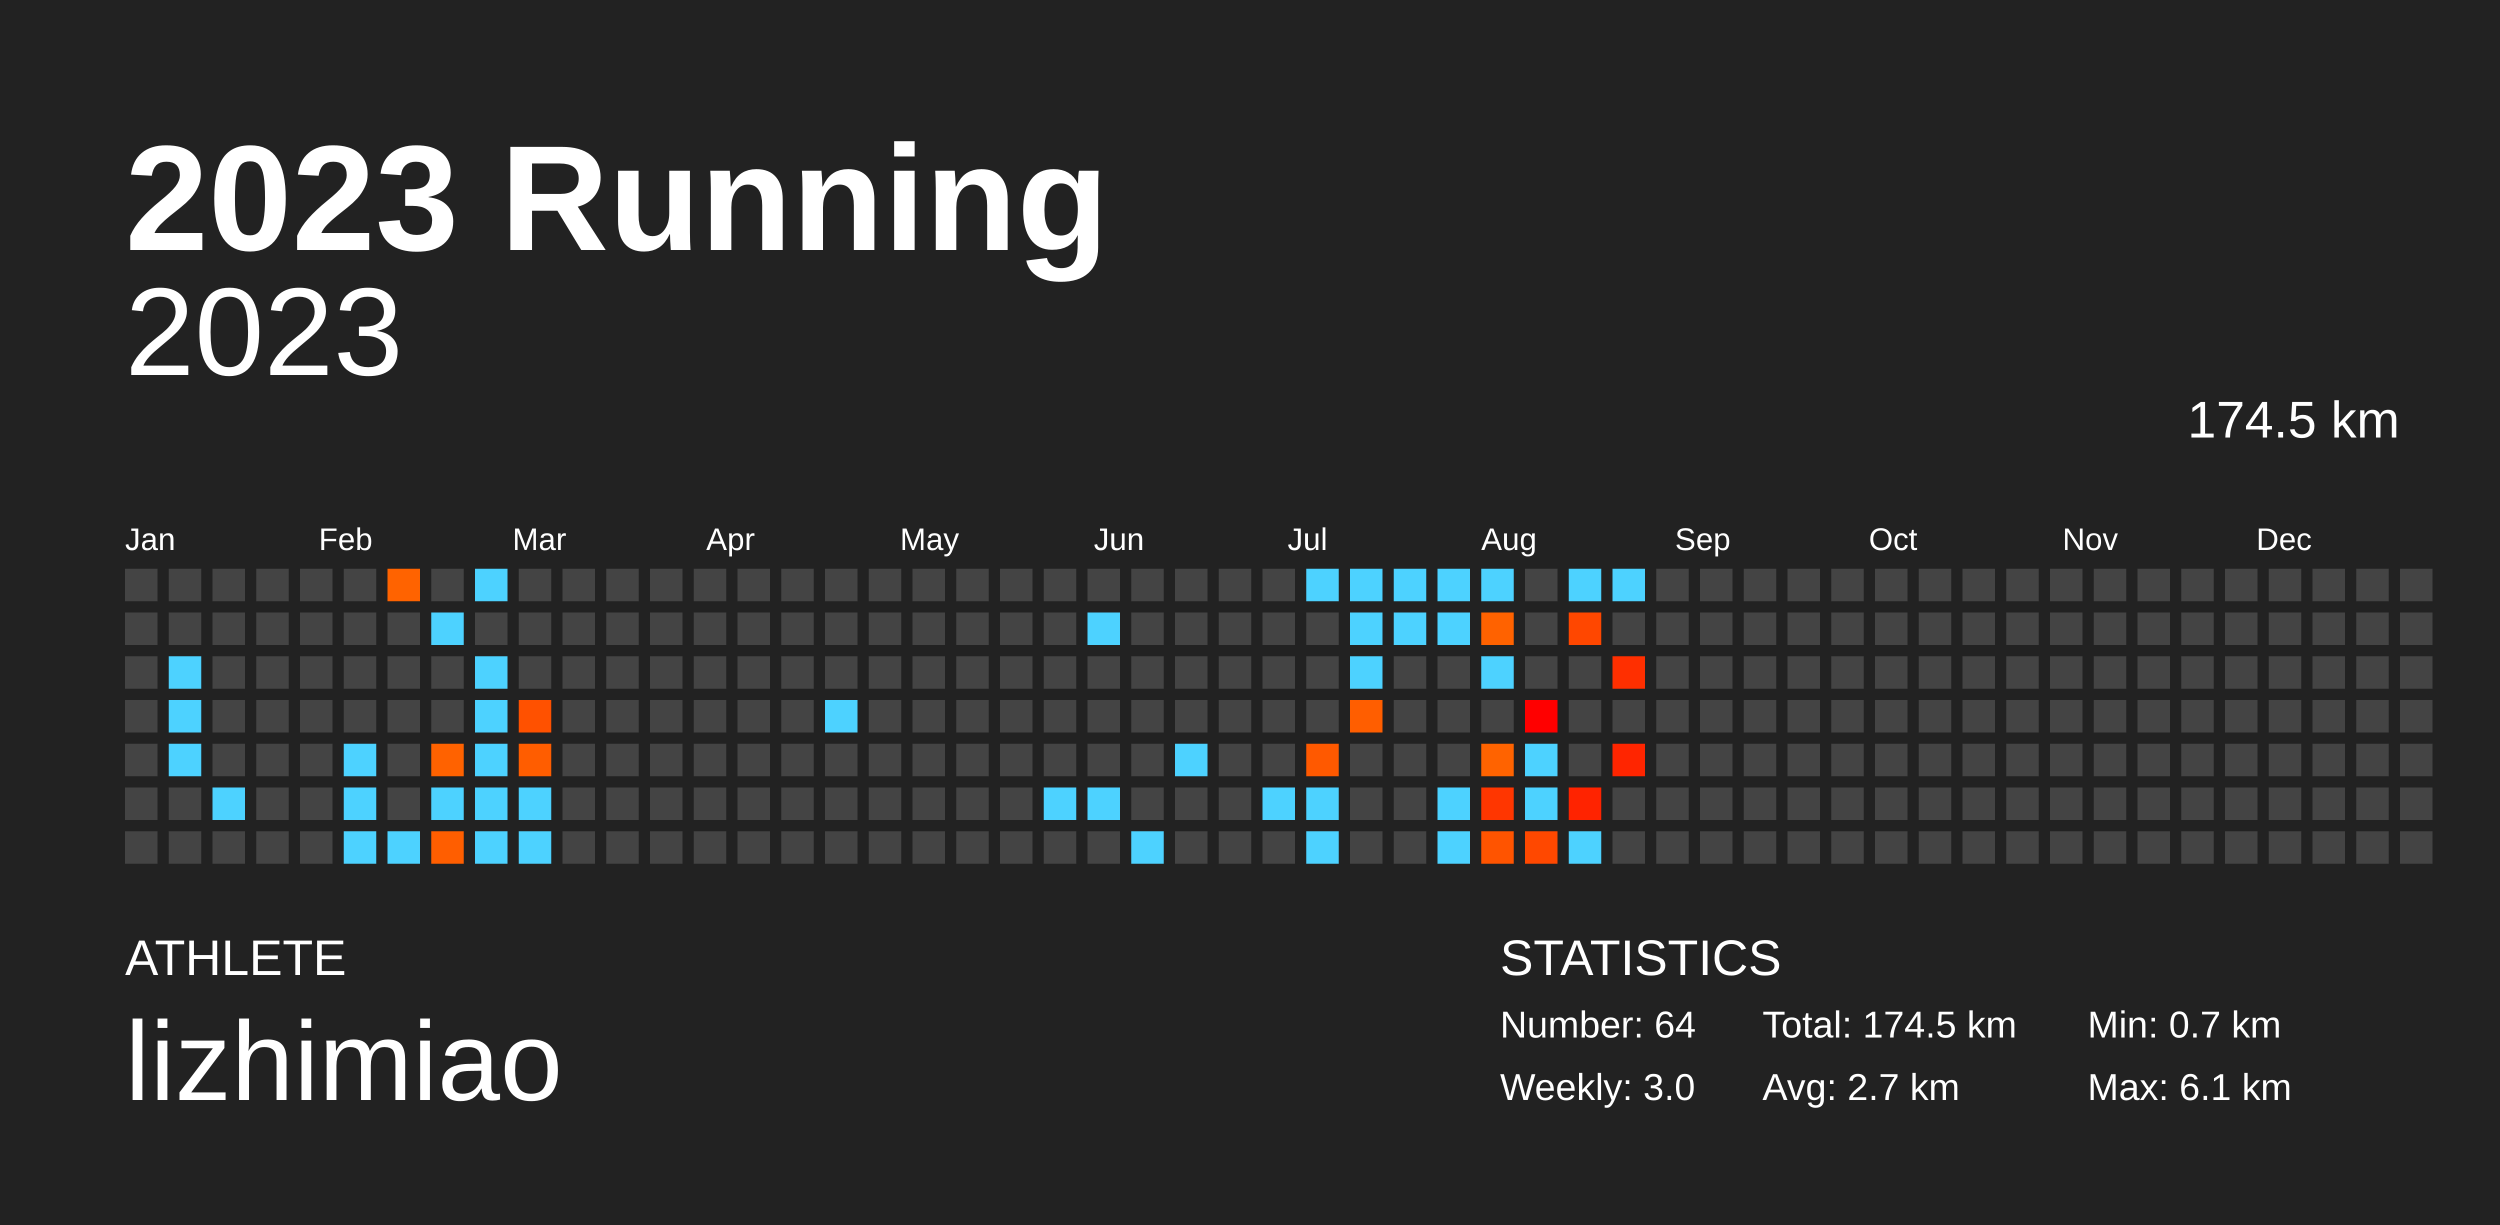
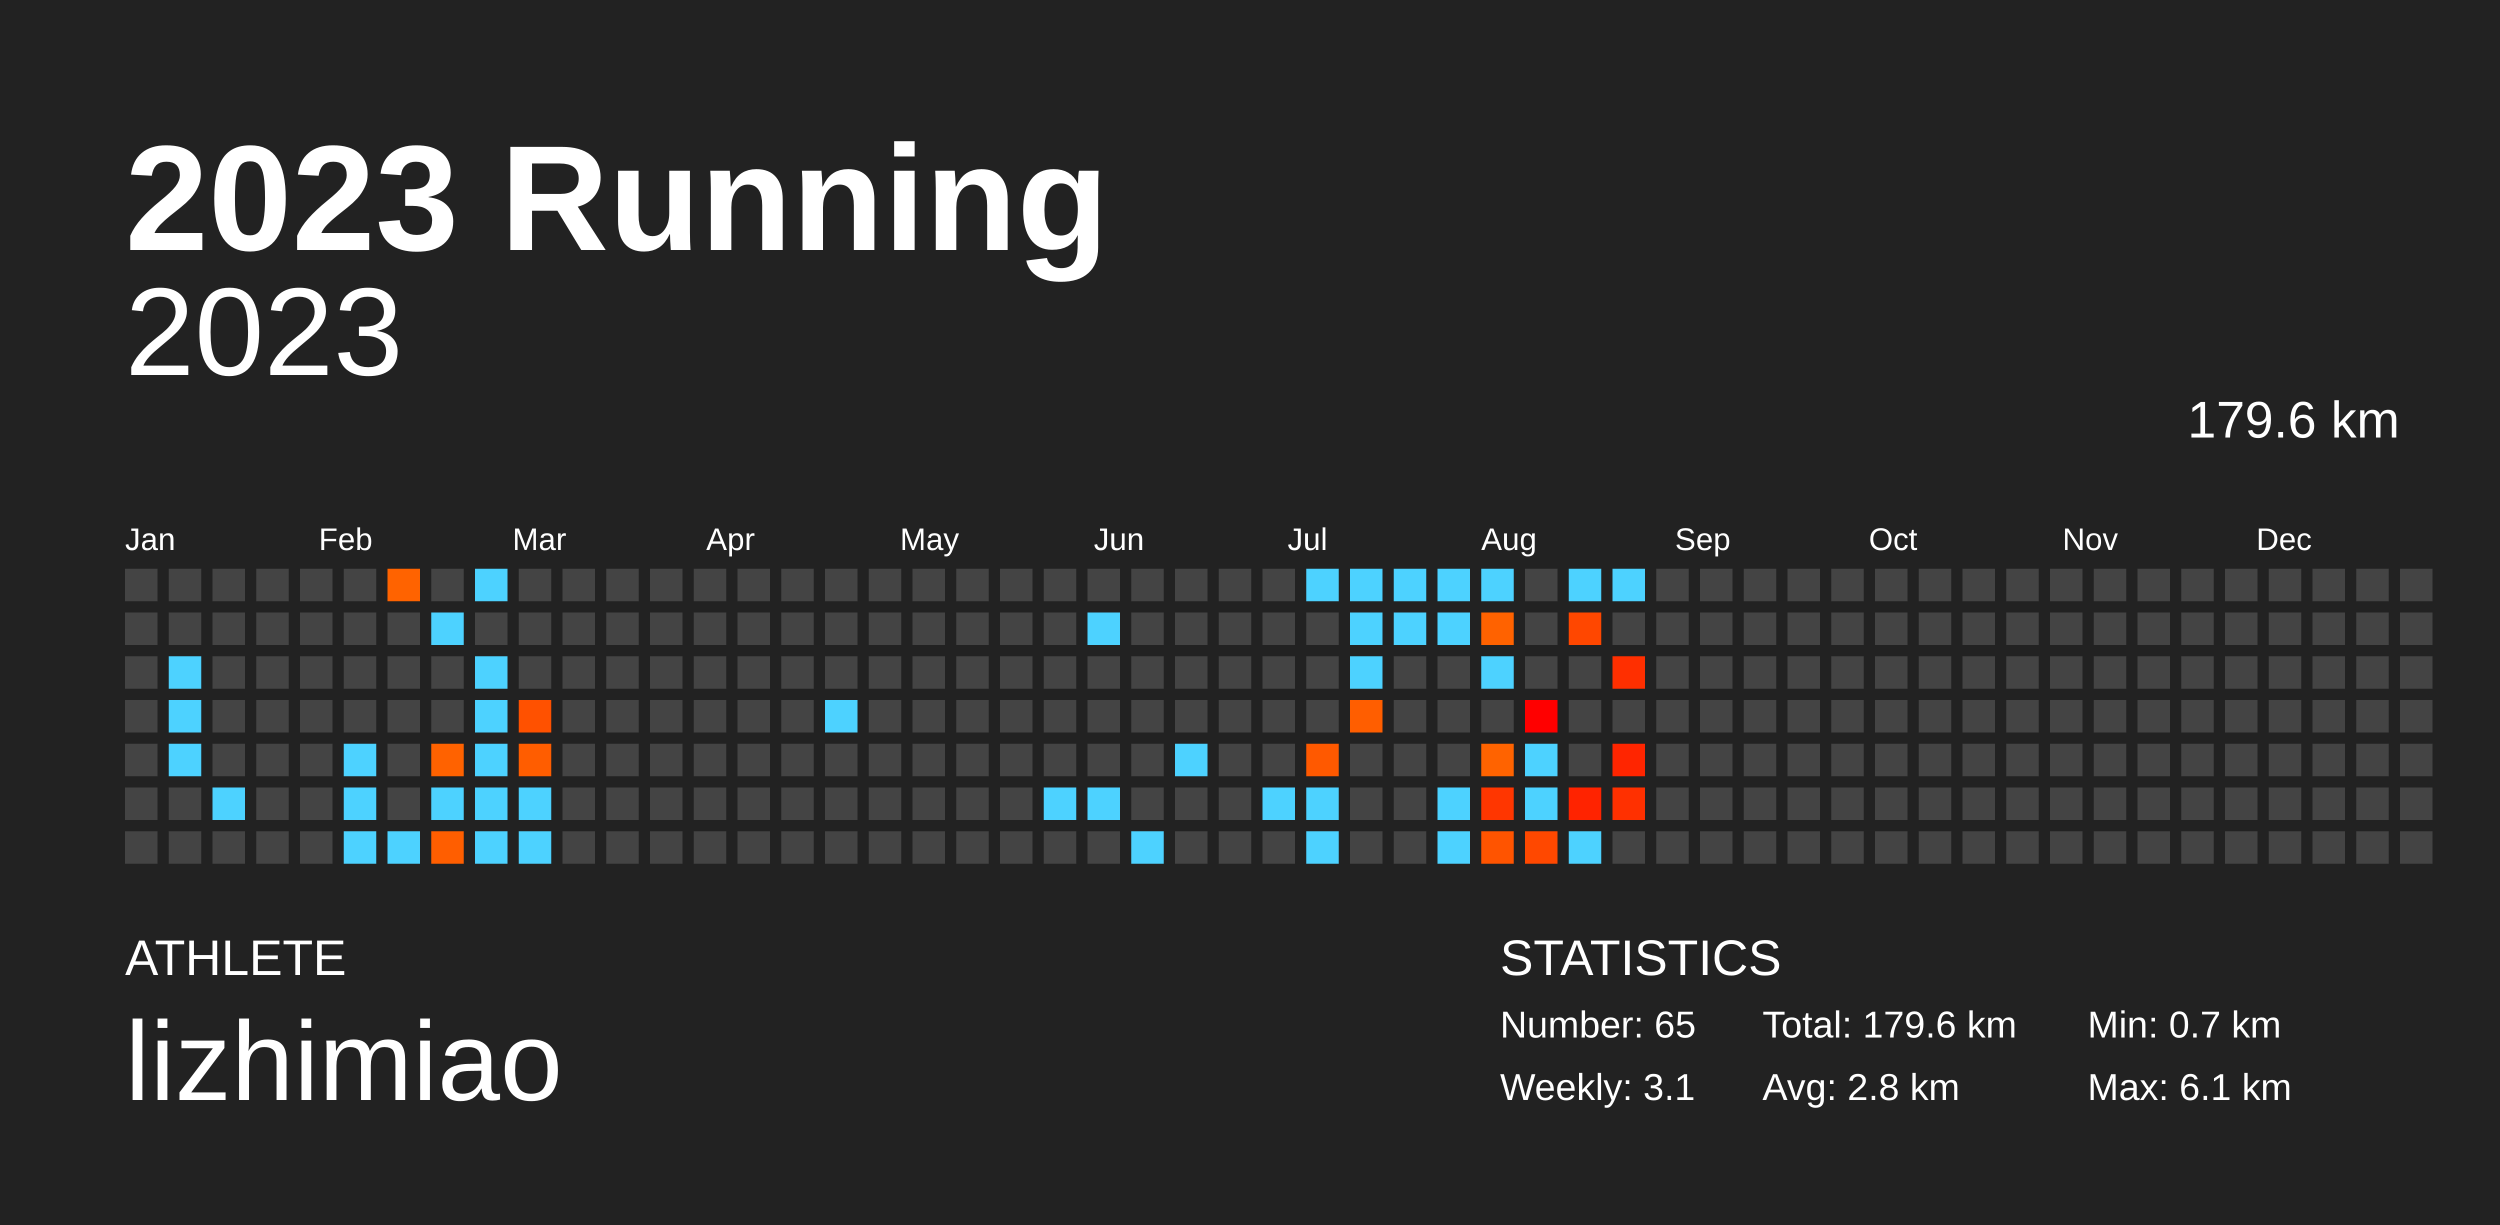
<svg xmlns="http://www.w3.org/2000/svg" baseProfile="full" height="98mm" version="1.1" viewBox="0,0,200,98" width="200mm">
  <defs />
  <rect fill="#222222" height="98" width="200" x="0" y="0" />
  <text fill="#FFFFFF" style="font-size:12px; font-family:Arial; font-weight:bold;" x="10" y="20">2023 Running</text>
  <text fill="#FFFFFF" style="font-size:4px; font-family:Arial" x="10" y="78">ATHLETE</text>
  <text fill="#FFFFFF" style="font-size:9px; font-family:Arial" x="10" y="88">lizhimiao</text>
  <text fill="#FFFFFF" style="font-size:4px; font-family:Arial" x="120" y="78">STATISTICS</text>
-   <text fill="#FFFFFF" style="font-size:3px; font-family:Arial" x="120" y="83">Number: 64</text>
-   <text fill="#FFFFFF" style="font-size:3px; font-family:Arial" x="120" y="88">Weekly: 3.0</text>
-   <text fill="#FFFFFF" style="font-size:3px; font-family:Arial" x="141" y="83">Total: 174.5 km</text>
-   <text fill="#FFFFFF" style="font-size:3px; font-family:Arial" x="141" y="88">Avg: 2.7 km</text>
+   <text fill="#FFFFFF" style="font-size:3px; font-family:Arial" x="120" y="83">Number: 65</text>
+   <text fill="#FFFFFF" style="font-size:3px; font-family:Arial" x="120" y="88">Weekly: 3.1</text>
+   <text fill="#FFFFFF" style="font-size:3px; font-family:Arial" x="141" y="83">Total: 179.6 km</text>
+   <text fill="#FFFFFF" style="font-size:3px; font-family:Arial" x="141" y="88">Avg: 2.8 km</text>
  <text fill="#FFFFFF" style="font-size:3px; font-family:Arial" x="167" y="83">Min: 0.7 km</text>
  <text fill="#FFFFFF" style="font-size:3px; font-family:Arial" x="167" y="88">Max: 6.1 km</text>
  <text alignment-baseline="hanging" fill="#FFFFFF" style="font-size:10.0px; font-family:Arial;" x="10" y="30">2023</text>
-   <text alignment-baseline="hanging" fill="#FFFFFF" style="font-size:4.125px; font-family:Arial;" x="175" y="35">174.5 km</text>
+   <text alignment-baseline="hanging" fill="#FFFFFF" style="font-size:4.125px; font-family:Arial;" x="175" y="35">179.6 km</text>
  <text fill="#FFFFFF" style="font-size:2.5px; font-family:Arial" x="10.0" y="44">Jan</text>
  <text fill="#FFFFFF" style="font-size:2.5px; font-family:Arial" x="25.5" y="44">Feb</text>
  <text fill="#FFFFFF" style="font-size:2.5px; font-family:Arial" x="41.0" y="44">Mar</text>
  <text fill="#FFFFFF" style="font-size:2.5px; font-family:Arial" x="56.5" y="44">Apr</text>
  <text fill="#FFFFFF" style="font-size:2.5px; font-family:Arial" x="72.0" y="44">May</text>
  <text fill="#FFFFFF" style="font-size:2.5px; font-family:Arial" x="87.5" y="44">Jun</text>
  <text fill="#FFFFFF" style="font-size:2.5px; font-family:Arial" x="103.0" y="44">Jul</text>
  <text fill="#FFFFFF" style="font-size:2.5px; font-family:Arial" x="118.5" y="44">Aug</text>
  <text fill="#FFFFFF" style="font-size:2.5px; font-family:Arial" x="134.0" y="44">Sep</text>
  <text fill="#FFFFFF" style="font-size:2.5px; font-family:Arial" x="149.5" y="44">Oct</text>
  <text fill="#FFFFFF" style="font-size:2.5px; font-family:Arial" x="165.0" y="44">Nov</text>
  <text fill="#FFFFFF" style="font-size:2.5px; font-family:Arial" x="180.5" y="44">Dec</text>
  <rect fill="#444444" height="2.6" width="2.6" x="10.0" y="45.5" />
  <rect fill="#444444" height="2.6" width="2.6" x="10.0" y="49.0" />
  <rect fill="#444444" height="2.6" width="2.6" x="10.0" y="52.5" />
  <rect fill="#444444" height="2.6" width="2.6" x="10.0" y="56.0" />
  <rect fill="#444444" height="2.6" width="2.6" x="10.0" y="59.5" />
  <rect fill="#444444" height="2.6" width="2.6" x="10.0" y="63.0" />
  <rect fill="#444444" height="2.6" width="2.6" x="10.0" y="66.5" />
  <rect fill="#444444" height="2.6" width="2.6" x="13.5" y="45.5" />
  <rect fill="#444444" height="2.6" width="2.6" x="13.5" y="49.0" />
  <rect fill="#4dd2ff" height="2.6" width="2.6" x="13.5" y="52.5" />
  <rect fill="#4dd2ff" height="2.6" width="2.6" x="13.5" y="56.0" />
  <rect fill="#4dd2ff" height="2.6" width="2.6" x="13.5" y="59.5" />
  <rect fill="#444444" height="2.6" width="2.6" x="13.5" y="63.0" />
  <rect fill="#444444" height="2.6" width="2.6" x="13.5" y="66.5" />
  <rect fill="#444444" height="2.6" width="2.6" x="17.0" y="45.5" />
  <rect fill="#444444" height="2.6" width="2.6" x="17.0" y="49.0" />
  <rect fill="#444444" height="2.6" width="2.6" x="17.0" y="52.5" />
  <rect fill="#444444" height="2.6" width="2.6" x="17.0" y="56.0" />
  <rect fill="#444444" height="2.6" width="2.6" x="17.0" y="59.5" />
  <rect fill="#4dd2ff" height="2.6" width="2.6" x="17.0" y="63.0" />
  <rect fill="#444444" height="2.6" width="2.6" x="17.0" y="66.5" />
  <rect fill="#444444" height="2.6" width="2.6" x="20.5" y="45.5" />
  <rect fill="#444444" height="2.6" width="2.6" x="20.5" y="49.0" />
  <rect fill="#444444" height="2.6" width="2.6" x="20.5" y="52.5" />
  <rect fill="#444444" height="2.6" width="2.6" x="20.5" y="56.0" />
  <rect fill="#444444" height="2.6" width="2.6" x="20.5" y="59.5" />
  <rect fill="#444444" height="2.6" width="2.6" x="20.5" y="63.0" />
  <rect fill="#444444" height="2.6" width="2.6" x="20.5" y="66.5" />
  <rect fill="#444444" height="2.6" width="2.6" x="24.0" y="45.5" />
  <rect fill="#444444" height="2.6" width="2.6" x="24.0" y="49.0" />
  <rect fill="#444444" height="2.6" width="2.6" x="24.0" y="52.5" />
  <rect fill="#444444" height="2.6" width="2.6" x="24.0" y="56.0" />
  <rect fill="#444444" height="2.6" width="2.6" x="24.0" y="59.5" />
  <rect fill="#444444" height="2.6" width="2.6" x="24.0" y="63.0" />
  <rect fill="#444444" height="2.6" width="2.6" x="24.0" y="66.5" />
  <rect fill="#444444" height="2.6" width="2.6" x="27.5" y="45.5" />
  <rect fill="#444444" height="2.6" width="2.6" x="27.5" y="49.0" />
  <rect fill="#444444" height="2.6" width="2.6" x="27.5" y="52.5" />
  <rect fill="#444444" height="2.6" width="2.6" x="27.5" y="56.0" />
  <rect fill="#4dd2ff" height="2.6" width="2.6" x="27.5" y="59.5" />
  <rect fill="#4dd2ff" height="2.6" width="2.6" x="27.5" y="63.0" />
  <rect fill="#4dd2ff" height="2.6" width="2.6" x="27.5" y="66.5" />
  <rect fill="#ff6300" height="2.6" width="2.6" x="31.0" y="45.5" />
  <rect fill="#444444" height="2.6" width="2.6" x="31.0" y="49.0" />
  <rect fill="#444444" height="2.6" width="2.6" x="31.0" y="52.5" />
  <rect fill="#444444" height="2.6" width="2.6" x="31.0" y="56.0" />
  <rect fill="#444444" height="2.6" width="2.6" x="31.0" y="59.5" />
  <rect fill="#444444" height="2.6" width="2.6" x="31.0" y="63.0" />
  <rect fill="#4dd2ff" height="2.6" width="2.6" x="31.0" y="66.5" />
  <rect fill="#444444" height="2.6" width="2.6" x="34.5" y="45.5" />
  <rect fill="#4dd2ff" height="2.6" width="2.6" x="34.5" y="49.0" />
  <rect fill="#444444" height="2.6" width="2.6" x="34.5" y="52.5" />
  <rect fill="#444444" height="2.6" width="2.6" x="34.5" y="56.0" />
  <rect fill="#ff6200" height="2.6" width="2.6" x="34.5" y="59.5" />
  <rect fill="#4dd2ff" height="2.6" width="2.6" x="34.5" y="63.0" />
  <rect fill="#ff5e00" height="2.6" width="2.6" x="34.5" y="66.5" />
  <rect fill="#4dd2ff" height="2.6" width="2.6" x="38.0" y="45.5" />
  <rect fill="#444444" height="2.6" width="2.6" x="38.0" y="49.0" />
  <rect fill="#4dd2ff" height="2.6" width="2.6" x="38.0" y="52.5" />
  <rect fill="#4dd2ff" height="2.6" width="2.6" x="38.0" y="56.0" />
  <rect fill="#4dd2ff" height="2.6" width="2.6" x="38.0" y="59.5" />
  <rect fill="#4dd2ff" height="2.6" width="2.6" x="38.0" y="63.0" />
  <rect fill="#4dd2ff" height="2.6" width="2.6" x="38.0" y="66.5" />
  <rect fill="#444444" height="2.6" width="2.6" x="41.5" y="45.5" />
  <rect fill="#444444" height="2.6" width="2.6" x="41.5" y="49.0" />
  <rect fill="#444444" height="2.6" width="2.6" x="41.5" y="52.5" />
  <rect fill="#ff5100" height="2.6" width="2.6" x="41.5" y="56.0" />
  <rect fill="#ff5d00" height="2.6" width="2.6" x="41.5" y="59.5" />
  <rect fill="#4dd2ff" height="2.6" width="2.6" x="41.5" y="63.0" />
  <rect fill="#4dd2ff" height="2.6" width="2.6" x="41.5" y="66.5" />
  <rect fill="#444444" height="2.6" width="2.6" x="45.0" y="45.5" />
  <rect fill="#444444" height="2.6" width="2.6" x="45.0" y="49.0" />
  <rect fill="#444444" height="2.6" width="2.6" x="45.0" y="52.5" />
  <rect fill="#444444" height="2.6" width="2.6" x="45.0" y="56.0" />
  <rect fill="#444444" height="2.6" width="2.6" x="45.0" y="59.5" />
  <rect fill="#444444" height="2.6" width="2.6" x="45.0" y="63.0" />
  <rect fill="#444444" height="2.6" width="2.6" x="45.0" y="66.5" />
  <rect fill="#444444" height="2.6" width="2.6" x="48.5" y="45.5" />
  <rect fill="#444444" height="2.6" width="2.6" x="48.5" y="49.0" />
  <rect fill="#444444" height="2.6" width="2.6" x="48.5" y="52.5" />
  <rect fill="#444444" height="2.6" width="2.6" x="48.5" y="56.0" />
  <rect fill="#444444" height="2.6" width="2.6" x="48.5" y="59.5" />
  <rect fill="#444444" height="2.6" width="2.6" x="48.5" y="63.0" />
  <rect fill="#444444" height="2.6" width="2.6" x="48.5" y="66.5" />
  <rect fill="#444444" height="2.6" width="2.6" x="52.0" y="45.5" />
  <rect fill="#444444" height="2.6" width="2.6" x="52.0" y="49.0" />
  <rect fill="#444444" height="2.6" width="2.6" x="52.0" y="52.5" />
  <rect fill="#444444" height="2.6" width="2.6" x="52.0" y="56.0" />
  <rect fill="#444444" height="2.6" width="2.6" x="52.0" y="59.5" />
  <rect fill="#444444" height="2.6" width="2.6" x="52.0" y="63.0" />
  <rect fill="#444444" height="2.6" width="2.6" x="52.0" y="66.5" />
  <rect fill="#444444" height="2.6" width="2.6" x="55.5" y="45.5" />
  <rect fill="#444444" height="2.6" width="2.6" x="55.5" y="49.0" />
  <rect fill="#444444" height="2.6" width="2.6" x="55.5" y="52.5" />
  <rect fill="#444444" height="2.6" width="2.6" x="55.5" y="56.0" />
  <rect fill="#444444" height="2.6" width="2.6" x="55.5" y="59.5" />
  <rect fill="#444444" height="2.6" width="2.6" x="55.5" y="63.0" />
  <rect fill="#444444" height="2.6" width="2.6" x="55.5" y="66.5" />
  <rect fill="#444444" height="2.6" width="2.6" x="59.0" y="45.5" />
  <rect fill="#444444" height="2.6" width="2.6" x="59.0" y="49.0" />
  <rect fill="#444444" height="2.6" width="2.6" x="59.0" y="52.5" />
  <rect fill="#444444" height="2.6" width="2.6" x="59.0" y="56.0" />
  <rect fill="#444444" height="2.6" width="2.6" x="59.0" y="59.5" />
  <rect fill="#444444" height="2.6" width="2.6" x="59.0" y="63.0" />
  <rect fill="#444444" height="2.6" width="2.6" x="59.0" y="66.5" />
  <rect fill="#444444" height="2.6" width="2.6" x="62.5" y="45.5" />
  <rect fill="#444444" height="2.6" width="2.6" x="62.5" y="49.0" />
  <rect fill="#444444" height="2.6" width="2.6" x="62.5" y="52.5" />
  <rect fill="#444444" height="2.6" width="2.6" x="62.5" y="56.0" />
  <rect fill="#444444" height="2.6" width="2.6" x="62.5" y="59.5" />
  <rect fill="#444444" height="2.6" width="2.6" x="62.5" y="63.0" />
  <rect fill="#444444" height="2.6" width="2.6" x="62.5" y="66.5" />
  <rect fill="#444444" height="2.6" width="2.6" x="66.0" y="45.5" />
  <rect fill="#444444" height="2.6" width="2.6" x="66.0" y="49.0" />
  <rect fill="#444444" height="2.6" width="2.6" x="66.0" y="52.5" />
  <rect fill="#4dd2ff" height="2.6" width="2.6" x="66.0" y="56.0" />
  <rect fill="#444444" height="2.6" width="2.6" x="66.0" y="59.5" />
  <rect fill="#444444" height="2.6" width="2.6" x="66.0" y="63.0" />
  <rect fill="#444444" height="2.6" width="2.6" x="66.0" y="66.5" />
  <rect fill="#444444" height="2.6" width="2.6" x="69.5" y="45.5" />
  <rect fill="#444444" height="2.6" width="2.6" x="69.5" y="49.0" />
  <rect fill="#444444" height="2.6" width="2.6" x="69.5" y="52.5" />
  <rect fill="#444444" height="2.6" width="2.6" x="69.5" y="56.0" />
  <rect fill="#444444" height="2.6" width="2.6" x="69.5" y="59.5" />
  <rect fill="#444444" height="2.6" width="2.6" x="69.5" y="63.0" />
  <rect fill="#444444" height="2.6" width="2.6" x="69.5" y="66.5" />
  <rect fill="#444444" height="2.6" width="2.6" x="73.0" y="45.5" />
  <rect fill="#444444" height="2.6" width="2.6" x="73.0" y="49.0" />
  <rect fill="#444444" height="2.6" width="2.6" x="73.0" y="52.5" />
  <rect fill="#444444" height="2.6" width="2.6" x="73.0" y="56.0" />
  <rect fill="#444444" height="2.6" width="2.6" x="73.0" y="59.5" />
  <rect fill="#444444" height="2.6" width="2.6" x="73.0" y="63.0" />
  <rect fill="#444444" height="2.6" width="2.6" x="73.0" y="66.5" />
  <rect fill="#444444" height="2.6" width="2.6" x="76.5" y="45.5" />
  <rect fill="#444444" height="2.6" width="2.6" x="76.5" y="49.0" />
  <rect fill="#444444" height="2.6" width="2.6" x="76.5" y="52.5" />
  <rect fill="#444444" height="2.6" width="2.6" x="76.5" y="56.0" />
  <rect fill="#444444" height="2.6" width="2.6" x="76.5" y="59.5" />
  <rect fill="#444444" height="2.6" width="2.6" x="76.5" y="63.0" />
  <rect fill="#444444" height="2.6" width="2.6" x="76.5" y="66.5" />
  <rect fill="#444444" height="2.6" width="2.6" x="80.0" y="45.5" />
  <rect fill="#444444" height="2.6" width="2.6" x="80.0" y="49.0" />
  <rect fill="#444444" height="2.6" width="2.6" x="80.0" y="52.5" />
  <rect fill="#444444" height="2.6" width="2.6" x="80.0" y="56.0" />
  <rect fill="#444444" height="2.6" width="2.6" x="80.0" y="59.5" />
  <rect fill="#444444" height="2.6" width="2.6" x="80.0" y="63.0" />
  <rect fill="#444444" height="2.6" width="2.6" x="80.0" y="66.5" />
  <rect fill="#444444" height="2.6" width="2.6" x="83.5" y="45.5" />
  <rect fill="#444444" height="2.6" width="2.6" x="83.5" y="49.0" />
  <rect fill="#444444" height="2.6" width="2.6" x="83.5" y="52.5" />
  <rect fill="#444444" height="2.6" width="2.6" x="83.5" y="56.0" />
  <rect fill="#444444" height="2.6" width="2.6" x="83.5" y="59.5" />
  <rect fill="#4dd2ff" height="2.6" width="2.6" x="83.5" y="63.0" />
  <rect fill="#444444" height="2.6" width="2.6" x="83.5" y="66.5" />
  <rect fill="#444444" height="2.6" width="2.6" x="87.0" y="45.5" />
  <rect fill="#4dd2ff" height="2.6" width="2.6" x="87.0" y="49.0" />
  <rect fill="#444444" height="2.6" width="2.6" x="87.0" y="52.5" />
  <rect fill="#444444" height="2.6" width="2.6" x="87.0" y="56.0" />
  <rect fill="#444444" height="2.6" width="2.6" x="87.0" y="59.5" />
  <rect fill="#4dd2ff" height="2.6" width="2.6" x="87.0" y="63.0" />
  <rect fill="#444444" height="2.6" width="2.6" x="87.0" y="66.5" />
  <rect fill="#444444" height="2.6" width="2.6" x="90.5" y="45.5" />
  <rect fill="#444444" height="2.6" width="2.6" x="90.5" y="49.0" />
  <rect fill="#444444" height="2.6" width="2.6" x="90.5" y="52.5" />
  <rect fill="#444444" height="2.6" width="2.6" x="90.5" y="56.0" />
  <rect fill="#444444" height="2.6" width="2.6" x="90.5" y="59.5" />
  <rect fill="#444444" height="2.6" width="2.6" x="90.5" y="63.0" />
  <rect fill="#4dd2ff" height="2.6" width="2.6" x="90.5" y="66.5" />
  <rect fill="#444444" height="2.6" width="2.6" x="94.0" y="45.5" />
  <rect fill="#444444" height="2.6" width="2.6" x="94.0" y="49.0" />
  <rect fill="#444444" height="2.6" width="2.6" x="94.0" y="52.5" />
  <rect fill="#444444" height="2.6" width="2.6" x="94.0" y="56.0" />
  <rect fill="#4dd2ff" height="2.6" width="2.6" x="94.0" y="59.5" />
  <rect fill="#444444" height="2.6" width="2.6" x="94.0" y="63.0" />
  <rect fill="#444444" height="2.6" width="2.6" x="94.0" y="66.5" />
  <rect fill="#444444" height="2.6" width="2.6" x="97.5" y="45.5" />
  <rect fill="#444444" height="2.6" width="2.6" x="97.5" y="49.0" />
  <rect fill="#444444" height="2.6" width="2.6" x="97.5" y="52.5" />
  <rect fill="#444444" height="2.6" width="2.6" x="97.5" y="56.0" />
  <rect fill="#444444" height="2.6" width="2.6" x="97.5" y="59.5" />
  <rect fill="#444444" height="2.6" width="2.6" x="97.5" y="63.0" />
  <rect fill="#444444" height="2.6" width="2.6" x="97.5" y="66.5" />
  <rect fill="#444444" height="2.6" width="2.6" x="101.0" y="45.5" />
  <rect fill="#444444" height="2.6" width="2.6" x="101.0" y="49.0" />
  <rect fill="#444444" height="2.6" width="2.6" x="101.0" y="52.5" />
  <rect fill="#444444" height="2.6" width="2.6" x="101.0" y="56.0" />
  <rect fill="#444444" height="2.6" width="2.6" x="101.0" y="59.5" />
  <rect fill="#4dd2ff" height="2.6" width="2.6" x="101.0" y="63.0" />
  <rect fill="#444444" height="2.6" width="2.6" x="101.0" y="66.5" />
  <rect fill="#4dd2ff" height="2.6" width="2.6" x="104.5" y="45.5" />
  <rect fill="#444444" height="2.6" width="2.6" x="104.5" y="49.0" />
  <rect fill="#444444" height="2.6" width="2.6" x="104.5" y="52.5" />
  <rect fill="#444444" height="2.6" width="2.6" x="104.5" y="56.0" />
  <rect fill="#ff5900" height="2.6" width="2.6" x="104.5" y="59.5" />
  <rect fill="#4dd2ff" height="2.6" width="2.6" x="104.5" y="63.0" />
  <rect fill="#4dd2ff" height="2.6" width="2.6" x="104.5" y="66.5" />
  <rect fill="#4dd2ff" height="2.6" width="2.6" x="108.0" y="45.5" />
  <rect fill="#4dd2ff" height="2.6" width="2.6" x="108.0" y="49.0" />
  <rect fill="#4dd2ff" height="2.6" width="2.6" x="108.0" y="52.5" />
  <rect fill="#ff5e00" height="2.6" width="2.6" x="108.0" y="56.0" />
  <rect fill="#444444" height="2.6" width="2.6" x="108.0" y="59.5" />
  <rect fill="#444444" height="2.6" width="2.6" x="108.0" y="63.0" />
  <rect fill="#444444" height="2.6" width="2.6" x="108.0" y="66.5" />
  <rect fill="#4dd2ff" height="2.6" width="2.6" x="111.5" y="45.5" />
  <rect fill="#4dd2ff" height="2.6" width="2.6" x="111.5" y="49.0" />
  <rect fill="#444444" height="2.6" width="2.6" x="111.5" y="52.5" />
  <rect fill="#444444" height="2.6" width="2.6" x="111.5" y="56.0" />
  <rect fill="#444444" height="2.6" width="2.6" x="111.5" y="59.5" />
  <rect fill="#444444" height="2.6" width="2.6" x="111.5" y="63.0" />
  <rect fill="#444444" height="2.6" width="2.6" x="111.5" y="66.5" />
  <rect fill="#4dd2ff" height="2.6" width="2.6" x="115.0" y="45.5" />
  <rect fill="#4dd2ff" height="2.6" width="2.6" x="115.0" y="49.0" />
  <rect fill="#444444" height="2.6" width="2.6" x="115.0" y="52.5" />
  <rect fill="#444444" height="2.6" width="2.6" x="115.0" y="56.0" />
  <rect fill="#444444" height="2.6" width="2.6" x="115.0" y="59.5" />
  <rect fill="#4dd2ff" height="2.6" width="2.6" x="115.0" y="63.0" />
  <rect fill="#4dd2ff" height="2.6" width="2.6" x="115.0" y="66.5" />
  <rect fill="#4dd2ff" height="2.6" width="2.6" x="118.5" y="45.5" />
  <rect fill="#ff6200" height="2.6" width="2.6" x="118.5" y="49.0" />
  <rect fill="#4dd2ff" height="2.6" width="2.6" x="118.5" y="52.5" />
  <rect fill="#444444" height="2.6" width="2.6" x="118.5" y="56.0" />
  <rect fill="#ff6300" height="2.6" width="2.6" x="118.5" y="59.5" />
  <rect fill="#ff3600" height="2.6" width="2.6" x="118.5" y="63.0" />
  <rect fill="#ff5400" height="2.6" width="2.6" x="118.5" y="66.5" />
  <rect fill="#444444" height="2.6" width="2.6" x="122.0" y="45.5" />
  <rect fill="#444444" height="2.6" width="2.6" x="122.0" y="49.0" />
  <rect fill="#444444" height="2.6" width="2.6" x="122.0" y="52.5" />
  <rect fill="#ff0000" height="2.6" width="2.6" x="122.0" y="56.0" />
  <rect fill="#4dd2ff" height="2.6" width="2.6" x="122.0" y="59.5" />
  <rect fill="#4dd2ff" height="2.6" width="2.6" x="122.0" y="63.0" />
  <rect fill="#ff4800" height="2.6" width="2.6" x="122.0" y="66.5" />
  <rect fill="#4dd2ff" height="2.6" width="2.6" x="125.5" y="45.5" />
  <rect fill="#ff4700" height="2.6" width="2.6" x="125.5" y="49.0" />
  <rect fill="#444444" height="2.6" width="2.6" x="125.5" y="52.5" />
  <rect fill="#444444" height="2.6" width="2.6" x="125.5" y="56.0" />
  <rect fill="#444444" height="2.6" width="2.6" x="125.5" y="59.5" />
  <rect fill="#ff2300" height="2.6" width="2.6" x="125.5" y="63.0" />
  <rect fill="#4dd2ff" height="2.6" width="2.6" x="125.5" y="66.5" />
  <rect fill="#4dd2ff" height="2.6" width="2.6" x="129.0" y="45.5" />
  <rect fill="#444444" height="2.6" width="2.6" x="129.0" y="49.0" />
  <rect fill="#ff2f00" height="2.6" width="2.6" x="129.0" y="52.5" />
  <rect fill="#444444" height="2.6" width="2.6" x="129.0" y="56.0" />
  <rect fill="#ff2500" height="2.6" width="2.6" x="129.0" y="59.5" />
-   <rect fill="#444444" height="2.6" width="2.6" x="129.0" y="63.0" />
+   <rect fill="#ff3000" height="2.6" width="2.6" x="129.0" y="63.0" />
  <rect fill="#444444" height="2.6" width="2.6" x="129.0" y="66.5" />
  <rect fill="#444444" height="2.6" width="2.6" x="132.5" y="45.5" />
  <rect fill="#444444" height="2.6" width="2.6" x="132.5" y="49.0" />
  <rect fill="#444444" height="2.6" width="2.6" x="132.5" y="52.5" />
  <rect fill="#444444" height="2.6" width="2.6" x="132.5" y="56.0" />
  <rect fill="#444444" height="2.6" width="2.6" x="132.5" y="59.5" />
  <rect fill="#444444" height="2.6" width="2.6" x="132.5" y="63.0" />
  <rect fill="#444444" height="2.6" width="2.6" x="132.5" y="66.5" />
  <rect fill="#444444" height="2.6" width="2.6" x="136.0" y="45.5" />
  <rect fill="#444444" height="2.6" width="2.6" x="136.0" y="49.0" />
  <rect fill="#444444" height="2.6" width="2.6" x="136.0" y="52.5" />
  <rect fill="#444444" height="2.6" width="2.6" x="136.0" y="56.0" />
  <rect fill="#444444" height="2.6" width="2.6" x="136.0" y="59.5" />
  <rect fill="#444444" height="2.6" width="2.6" x="136.0" y="63.0" />
  <rect fill="#444444" height="2.6" width="2.6" x="136.0" y="66.5" />
  <rect fill="#444444" height="2.6" width="2.6" x="139.5" y="45.5" />
  <rect fill="#444444" height="2.6" width="2.6" x="139.5" y="49.0" />
  <rect fill="#444444" height="2.6" width="2.6" x="139.5" y="52.5" />
  <rect fill="#444444" height="2.6" width="2.6" x="139.5" y="56.0" />
  <rect fill="#444444" height="2.6" width="2.6" x="139.5" y="59.5" />
  <rect fill="#444444" height="2.6" width="2.6" x="139.5" y="63.0" />
  <rect fill="#444444" height="2.6" width="2.6" x="139.5" y="66.5" />
  <rect fill="#444444" height="2.6" width="2.6" x="143.0" y="45.5" />
  <rect fill="#444444" height="2.6" width="2.6" x="143.0" y="49.0" />
  <rect fill="#444444" height="2.6" width="2.6" x="143.0" y="52.5" />
  <rect fill="#444444" height="2.6" width="2.6" x="143.0" y="56.0" />
  <rect fill="#444444" height="2.6" width="2.6" x="143.0" y="59.5" />
  <rect fill="#444444" height="2.6" width="2.6" x="143.0" y="63.0" />
  <rect fill="#444444" height="2.6" width="2.6" x="143.0" y="66.5" />
  <rect fill="#444444" height="2.6" width="2.6" x="146.5" y="45.5" />
  <rect fill="#444444" height="2.6" width="2.6" x="146.5" y="49.0" />
  <rect fill="#444444" height="2.6" width="2.6" x="146.5" y="52.5" />
  <rect fill="#444444" height="2.6" width="2.6" x="146.5" y="56.0" />
  <rect fill="#444444" height="2.6" width="2.6" x="146.5" y="59.5" />
  <rect fill="#444444" height="2.6" width="2.6" x="146.5" y="63.0" />
  <rect fill="#444444" height="2.6" width="2.6" x="146.5" y="66.5" />
  <rect fill="#444444" height="2.6" width="2.6" x="150.0" y="45.5" />
  <rect fill="#444444" height="2.6" width="2.6" x="150.0" y="49.0" />
  <rect fill="#444444" height="2.6" width="2.6" x="150.0" y="52.5" />
  <rect fill="#444444" height="2.6" width="2.6" x="150.0" y="56.0" />
  <rect fill="#444444" height="2.6" width="2.6" x="150.0" y="59.5" />
  <rect fill="#444444" height="2.6" width="2.6" x="150.0" y="63.0" />
  <rect fill="#444444" height="2.6" width="2.6" x="150.0" y="66.5" />
  <rect fill="#444444" height="2.6" width="2.6" x="153.5" y="45.5" />
  <rect fill="#444444" height="2.6" width="2.6" x="153.5" y="49.0" />
  <rect fill="#444444" height="2.6" width="2.6" x="153.5" y="52.5" />
  <rect fill="#444444" height="2.6" width="2.6" x="153.5" y="56.0" />
  <rect fill="#444444" height="2.6" width="2.6" x="153.5" y="59.5" />
  <rect fill="#444444" height="2.6" width="2.6" x="153.5" y="63.0" />
  <rect fill="#444444" height="2.6" width="2.6" x="153.5" y="66.5" />
  <rect fill="#444444" height="2.6" width="2.6" x="157.0" y="45.5" />
  <rect fill="#444444" height="2.6" width="2.6" x="157.0" y="49.0" />
  <rect fill="#444444" height="2.6" width="2.6" x="157.0" y="52.5" />
  <rect fill="#444444" height="2.6" width="2.6" x="157.0" y="56.0" />
  <rect fill="#444444" height="2.6" width="2.6" x="157.0" y="59.5" />
  <rect fill="#444444" height="2.6" width="2.6" x="157.0" y="63.0" />
  <rect fill="#444444" height="2.6" width="2.6" x="157.0" y="66.5" />
  <rect fill="#444444" height="2.6" width="2.6" x="160.5" y="45.5" />
  <rect fill="#444444" height="2.6" width="2.6" x="160.5" y="49.0" />
  <rect fill="#444444" height="2.6" width="2.6" x="160.5" y="52.5" />
  <rect fill="#444444" height="2.6" width="2.6" x="160.5" y="56.0" />
  <rect fill="#444444" height="2.6" width="2.6" x="160.5" y="59.5" />
  <rect fill="#444444" height="2.6" width="2.6" x="160.5" y="63.0" />
  <rect fill="#444444" height="2.6" width="2.6" x="160.5" y="66.5" />
  <rect fill="#444444" height="2.6" width="2.6" x="164.0" y="45.5" />
  <rect fill="#444444" height="2.6" width="2.6" x="164.0" y="49.0" />
  <rect fill="#444444" height="2.6" width="2.6" x="164.0" y="52.5" />
  <rect fill="#444444" height="2.6" width="2.6" x="164.0" y="56.0" />
  <rect fill="#444444" height="2.6" width="2.6" x="164.0" y="59.5" />
  <rect fill="#444444" height="2.6" width="2.6" x="164.0" y="63.0" />
  <rect fill="#444444" height="2.6" width="2.6" x="164.0" y="66.5" />
  <rect fill="#444444" height="2.6" width="2.6" x="167.5" y="45.5" />
  <rect fill="#444444" height="2.6" width="2.6" x="167.5" y="49.0" />
  <rect fill="#444444" height="2.6" width="2.6" x="167.5" y="52.5" />
  <rect fill="#444444" height="2.6" width="2.6" x="167.5" y="56.0" />
  <rect fill="#444444" height="2.6" width="2.6" x="167.5" y="59.5" />
  <rect fill="#444444" height="2.6" width="2.6" x="167.5" y="63.0" />
  <rect fill="#444444" height="2.6" width="2.6" x="167.5" y="66.5" />
  <rect fill="#444444" height="2.6" width="2.6" x="171.0" y="45.5" />
  <rect fill="#444444" height="2.6" width="2.6" x="171.0" y="49.0" />
  <rect fill="#444444" height="2.6" width="2.6" x="171.0" y="52.5" />
  <rect fill="#444444" height="2.6" width="2.6" x="171.0" y="56.0" />
  <rect fill="#444444" height="2.6" width="2.6" x="171.0" y="59.5" />
  <rect fill="#444444" height="2.6" width="2.6" x="171.0" y="63.0" />
  <rect fill="#444444" height="2.6" width="2.6" x="171.0" y="66.5" />
  <rect fill="#444444" height="2.6" width="2.6" x="174.5" y="45.5" />
  <rect fill="#444444" height="2.6" width="2.6" x="174.5" y="49.0" />
  <rect fill="#444444" height="2.6" width="2.6" x="174.5" y="52.5" />
  <rect fill="#444444" height="2.6" width="2.6" x="174.5" y="56.0" />
  <rect fill="#444444" height="2.6" width="2.6" x="174.5" y="59.5" />
  <rect fill="#444444" height="2.6" width="2.6" x="174.5" y="63.0" />
  <rect fill="#444444" height="2.6" width="2.6" x="174.5" y="66.5" />
  <rect fill="#444444" height="2.6" width="2.6" x="178.0" y="45.5" />
  <rect fill="#444444" height="2.6" width="2.6" x="178.0" y="49.0" />
  <rect fill="#444444" height="2.6" width="2.6" x="178.0" y="52.5" />
  <rect fill="#444444" height="2.6" width="2.6" x="178.0" y="56.0" />
  <rect fill="#444444" height="2.6" width="2.6" x="178.0" y="59.5" />
  <rect fill="#444444" height="2.6" width="2.6" x="178.0" y="63.0" />
  <rect fill="#444444" height="2.6" width="2.6" x="178.0" y="66.5" />
  <rect fill="#444444" height="2.6" width="2.6" x="181.5" y="45.5" />
  <rect fill="#444444" height="2.6" width="2.6" x="181.5" y="49.0" />
  <rect fill="#444444" height="2.6" width="2.6" x="181.5" y="52.5" />
  <rect fill="#444444" height="2.6" width="2.6" x="181.5" y="56.0" />
  <rect fill="#444444" height="2.6" width="2.6" x="181.5" y="59.5" />
  <rect fill="#444444" height="2.6" width="2.6" x="181.5" y="63.0" />
  <rect fill="#444444" height="2.6" width="2.6" x="181.5" y="66.5" />
  <rect fill="#444444" height="2.6" width="2.6" x="185.0" y="45.5" />
  <rect fill="#444444" height="2.6" width="2.6" x="185.0" y="49.0" />
  <rect fill="#444444" height="2.6" width="2.6" x="185.0" y="52.5" />
  <rect fill="#444444" height="2.6" width="2.6" x="185.0" y="56.0" />
  <rect fill="#444444" height="2.6" width="2.6" x="185.0" y="59.5" />
  <rect fill="#444444" height="2.6" width="2.6" x="185.0" y="63.0" />
  <rect fill="#444444" height="2.6" width="2.6" x="185.0" y="66.5" />
  <rect fill="#444444" height="2.6" width="2.6" x="188.5" y="45.5" />
  <rect fill="#444444" height="2.6" width="2.6" x="188.5" y="49.0" />
  <rect fill="#444444" height="2.6" width="2.6" x="188.5" y="52.5" />
  <rect fill="#444444" height="2.6" width="2.6" x="188.5" y="56.0" />
  <rect fill="#444444" height="2.6" width="2.6" x="188.5" y="59.5" />
  <rect fill="#444444" height="2.6" width="2.6" x="188.5" y="63.0" />
  <rect fill="#444444" height="2.6" width="2.6" x="188.5" y="66.5" />
  <rect fill="#444444" height="2.6" width="2.6" x="192.0" y="45.5" />
  <rect fill="#444444" height="2.6" width="2.6" x="192.0" y="49.0" />
  <rect fill="#444444" height="2.6" width="2.6" x="192.0" y="52.5" />
  <rect fill="#444444" height="2.6" width="2.6" x="192.0" y="56.0" />
  <rect fill="#444444" height="2.6" width="2.6" x="192.0" y="59.5" />
  <rect fill="#444444" height="2.6" width="2.6" x="192.0" y="63.0" />
  <rect fill="#444444" height="2.6" width="2.6" x="192.0" y="66.5" />
</svg>
